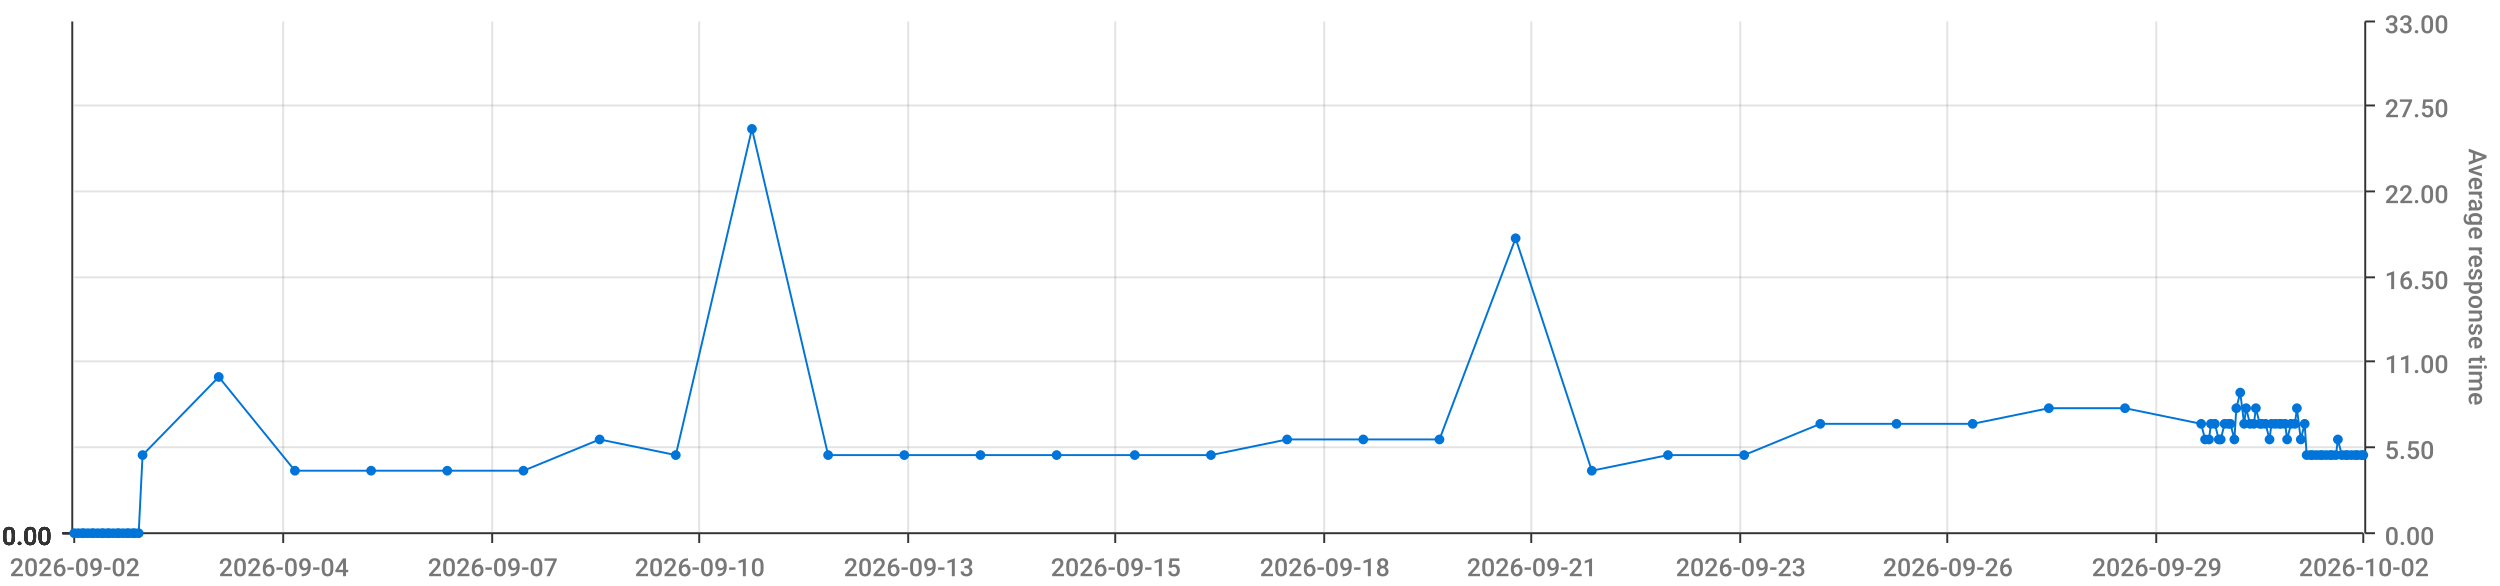
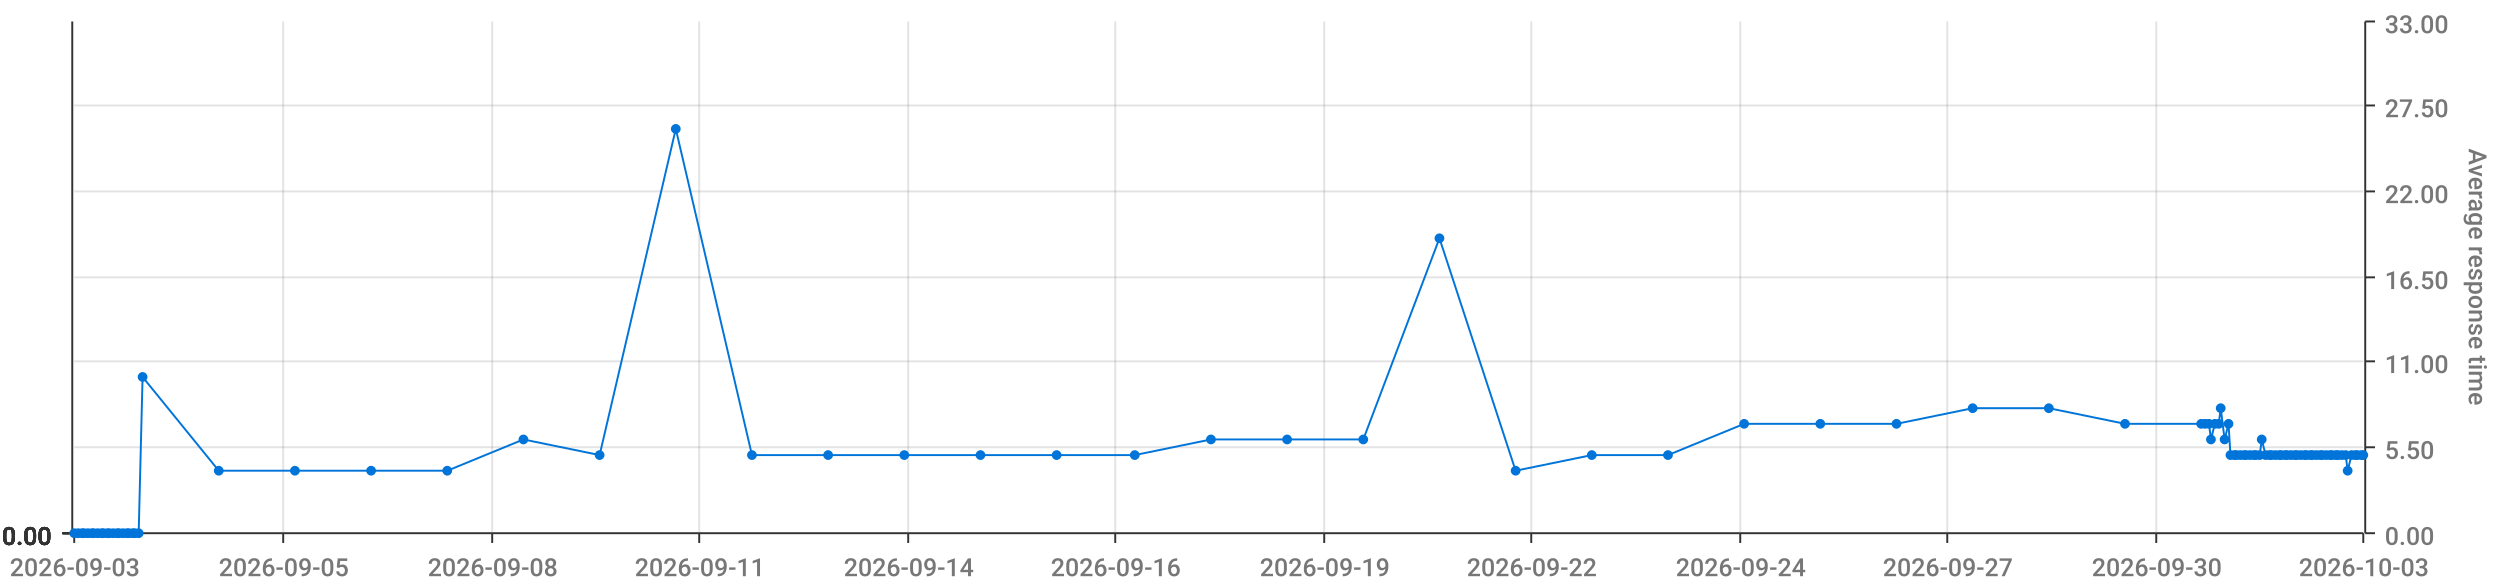
<svg xmlns="http://www.w3.org/2000/svg" viewBox="0 0 1280 300">
  <path d="M 0 0 L 1280 0 L 1280 300 L 0 300 L 0 0" style="stroke-width:0;stroke:rgba(255,255,255,1.0);fill:rgba(255,255,255,0.0)" />
  <path d="M 38 11 L 1210 11 L 1210 273 L 38 273 L 38 11" style="stroke-width:0;stroke:rgba(255,255,255,1.0);fill:rgba(255,255,255,0.0)" />
  <path d="M 38 273 L 1210 273" style="stroke-width:1;stroke:rgba(51,51,51,1.0);fill:rgba(255,255,255,0.0)" />
  <path d="M 38 273 L 38 278" style="stroke-width:1;stroke:rgba(51,51,51,1.0);fill:rgba(255,255,255,0.0)" />
-   <text x="5" y="295" style="stroke-width:0;stroke:none;fill:rgba(119,119,119,1.0);font-size:12.8px;font-family:'Roboto Medium',sans-serif">2026-09-02</text>
+   <text x="5" y="295" style="stroke-width:0;stroke:none;fill:rgba(119,119,119,1.0);font-size:12.8px;font-family:'Roboto Medium',sans-serif">2026-09-03</text>
  <path d="M 145 273 L 145 278" style="stroke-width:1;stroke:rgba(51,51,51,1.0);fill:rgba(255,255,255,0.0)" />
-   <text x="112" y="295" style="stroke-width:0;stroke:none;fill:rgba(119,119,119,1.0);font-size:12.8px;font-family:'Roboto Medium',sans-serif">2026-09-04</text>
+   <text x="112" y="295" style="stroke-width:0;stroke:none;fill:rgba(119,119,119,1.0);font-size:12.8px;font-family:'Roboto Medium',sans-serif">2026-09-05</text>
  <path d="M 252 273 L 252 278" style="stroke-width:1;stroke:rgba(51,51,51,1.0);fill:rgba(255,255,255,0.0)" />
-   <text x="219" y="295" style="stroke-width:0;stroke:none;fill:rgba(119,119,119,1.0);font-size:12.8px;font-family:'Roboto Medium',sans-serif">2026-09-07</text>
+   <text x="219" y="295" style="stroke-width:0;stroke:none;fill:rgba(119,119,119,1.0);font-size:12.8px;font-family:'Roboto Medium',sans-serif">2026-09-08</text>
  <path d="M 358 273 L 358 278" style="stroke-width:1;stroke:rgba(51,51,51,1.0);fill:rgba(255,255,255,0.0)" />
-   <text x="325" y="295" style="stroke-width:0;stroke:none;fill:rgba(119,119,119,1.0);font-size:12.8px;font-family:'Roboto Medium',sans-serif">2026-09-10</text>
+   <text x="325" y="295" style="stroke-width:0;stroke:none;fill:rgba(119,119,119,1.0);font-size:12.8px;font-family:'Roboto Medium',sans-serif">2026-09-11</text>
  <path d="M 465 273 L 465 278" style="stroke-width:1;stroke:rgba(51,51,51,1.0);fill:rgba(255,255,255,0.0)" />
-   <text x="432" y="295" style="stroke-width:0;stroke:none;fill:rgba(119,119,119,1.0);font-size:12.8px;font-family:'Roboto Medium',sans-serif">2026-09-13</text>
+   <text x="432" y="295" style="stroke-width:0;stroke:none;fill:rgba(119,119,119,1.0);font-size:12.8px;font-family:'Roboto Medium',sans-serif">2026-09-14</text>
  <path d="M 571 273 L 571 278" style="stroke-width:1;stroke:rgba(51,51,51,1.0);fill:rgba(255,255,255,0.0)" />
-   <text x="538" y="295" style="stroke-width:0;stroke:none;fill:rgba(119,119,119,1.0);font-size:12.8px;font-family:'Roboto Medium',sans-serif">2026-09-15</text>
+   <text x="538" y="295" style="stroke-width:0;stroke:none;fill:rgba(119,119,119,1.0);font-size:12.8px;font-family:'Roboto Medium',sans-serif">2026-09-16</text>
  <path d="M 678 273 L 678 278" style="stroke-width:1;stroke:rgba(51,51,51,1.0);fill:rgba(255,255,255,0.0)" />
-   <text x="645" y="295" style="stroke-width:0;stroke:none;fill:rgba(119,119,119,1.0);font-size:12.8px;font-family:'Roboto Medium',sans-serif">2026-09-18</text>
+   <text x="645" y="295" style="stroke-width:0;stroke:none;fill:rgba(119,119,119,1.0);font-size:12.8px;font-family:'Roboto Medium',sans-serif">2026-09-19</text>
  <path d="M 784 273 L 784 278" style="stroke-width:1;stroke:rgba(51,51,51,1.0);fill:rgba(255,255,255,0.0)" />
-   <text x="751" y="295" style="stroke-width:0;stroke:none;fill:rgba(119,119,119,1.0);font-size:12.8px;font-family:'Roboto Medium',sans-serif">2026-09-21</text>
+   <text x="751" y="295" style="stroke-width:0;stroke:none;fill:rgba(119,119,119,1.0);font-size:12.8px;font-family:'Roboto Medium',sans-serif">2026-09-22</text>
  <path d="M 891 273 L 891 278" style="stroke-width:1;stroke:rgba(51,51,51,1.0);fill:rgba(255,255,255,0.0)" />
-   <text x="858" y="295" style="stroke-width:0;stroke:none;fill:rgba(119,119,119,1.0);font-size:12.8px;font-family:'Roboto Medium',sans-serif">2026-09-23</text>
+   <text x="858" y="295" style="stroke-width:0;stroke:none;fill:rgba(119,119,119,1.0);font-size:12.8px;font-family:'Roboto Medium',sans-serif">2026-09-24</text>
  <path d="M 997 273 L 997 278" style="stroke-width:1;stroke:rgba(51,51,51,1.0);fill:rgba(255,255,255,0.0)" />
-   <text x="964" y="295" style="stroke-width:0;stroke:none;fill:rgba(119,119,119,1.0);font-size:12.8px;font-family:'Roboto Medium',sans-serif">2026-09-26</text>
+   <text x="964" y="295" style="stroke-width:0;stroke:none;fill:rgba(119,119,119,1.0);font-size:12.8px;font-family:'Roboto Medium',sans-serif">2026-09-27</text>
  <path d="M 1104 273 L 1104 278" style="stroke-width:1;stroke:rgba(51,51,51,1.0);fill:rgba(255,255,255,0.0)" />
-   <text x="1071" y="295" style="stroke-width:0;stroke:none;fill:rgba(119,119,119,1.0);font-size:12.8px;font-family:'Roboto Medium',sans-serif">2026-09-29</text>
+   <text x="1071" y="295" style="stroke-width:0;stroke:none;fill:rgba(119,119,119,1.0);font-size:12.8px;font-family:'Roboto Medium',sans-serif">2026-09-30</text>
  <path d="M 1210 273 L 1210 278" style="stroke-width:1;stroke:rgba(51,51,51,1.0);fill:rgba(255,255,255,0.0)" />
-   <text x="1177" y="295" style="stroke-width:0;stroke:none;fill:rgba(119,119,119,1.0);font-size:12.8px;font-family:'Roboto Medium',sans-serif">2026-10-02</text>
+   <text x="1177" y="295" style="stroke-width:0;stroke:none;fill:rgba(119,119,119,1.0);font-size:12.8px;font-family:'Roboto Medium',sans-serif">2026-10-03</text>
  <path d="M 145 273 L 145 11" style="stroke-width:1;stroke:rgba(119,119,119,0.2);fill:none" />
  <path d="M 252 273 L 252 11" style="stroke-width:1;stroke:rgba(119,119,119,0.2);fill:none" />
  <path d="M 358 273 L 358 11" style="stroke-width:1;stroke:rgba(119,119,119,0.2);fill:none" />
  <path d="M 465 273 L 465 11" style="stroke-width:1;stroke:rgba(119,119,119,0.2);fill:none" />
  <path d="M 571 273 L 571 11" style="stroke-width:1;stroke:rgba(119,119,119,0.2);fill:none" />
  <path d="M 678 273 L 678 11" style="stroke-width:1;stroke:rgba(119,119,119,0.2);fill:none" />
  <path d="M 784 273 L 784 11" style="stroke-width:1;stroke:rgba(119,119,119,0.2);fill:none" />
  <path d="M 891 273 L 891 11" style="stroke-width:1;stroke:rgba(119,119,119,0.2);fill:none" />
  <path d="M 997 273 L 997 11" style="stroke-width:1;stroke:rgba(119,119,119,0.2);fill:none" />
  <path d="M 1104 273 L 1104 11" style="stroke-width:1;stroke:rgba(119,119,119,0.2);fill:none" />
  <path d="M 1211 273 L 1211 11" style="stroke-width:1;stroke:rgba(51,51,51,1.0);fill:rgba(255,255,255,0.0)" />
  <path d="M 1211 273 L 1216 273" style="stroke-width:1;stroke:rgba(51,51,51,1.0);fill:rgba(255,255,255,0.0)" />
  <text x="1221" y="279" style="stroke-width:0;stroke:none;fill:rgba(119,119,119,1.0);font-size:12.8px;font-family:'Roboto Medium',sans-serif">0.00</text>
  <path d="M 1211 229 L 1216 229" style="stroke-width:1;stroke:rgba(51,51,51,1.0);fill:rgba(255,255,255,0.0)" />
  <text x="1221" y="235" style="stroke-width:0;stroke:none;fill:rgba(119,119,119,1.0);font-size:12.8px;font-family:'Roboto Medium',sans-serif">5.50</text>
  <path d="M 1211 185 L 1216 185" style="stroke-width:1;stroke:rgba(51,51,51,1.0);fill:rgba(255,255,255,0.0)" />
  <text x="1221" y="191" style="stroke-width:0;stroke:none;fill:rgba(119,119,119,1.0);font-size:12.8px;font-family:'Roboto Medium',sans-serif">11.00</text>
  <path d="M 1211 142 L 1216 142" style="stroke-width:1;stroke:rgba(51,51,51,1.0);fill:rgba(255,255,255,0.0)" />
  <text x="1221" y="148" style="stroke-width:0;stroke:none;fill:rgba(119,119,119,1.0);font-size:12.8px;font-family:'Roboto Medium',sans-serif">16.50</text>
  <path d="M 1211 98 L 1216 98" style="stroke-width:1;stroke:rgba(51,51,51,1.0);fill:rgba(255,255,255,0.0)" />
  <text x="1221" y="104" style="stroke-width:0;stroke:none;fill:rgba(119,119,119,1.0);font-size:12.8px;font-family:'Roboto Medium',sans-serif">22.00</text>
  <path d="M 1211 54 L 1216 54" style="stroke-width:1;stroke:rgba(51,51,51,1.0);fill:rgba(255,255,255,0.0)" />
  <text x="1221" y="60" style="stroke-width:0;stroke:none;fill:rgba(119,119,119,1.0);font-size:12.8px;font-family:'Roboto Medium',sans-serif">27.50</text>
  <path d="M 1211 11 L 1216 11" style="stroke-width:1;stroke:rgba(51,51,51,1.0);fill:rgba(255,255,255,0.0)" />
  <text x="1221" y="17" style="stroke-width:0;stroke:none;fill:rgba(119,119,119,1.0);font-size:12.8px;font-family:'Roboto Medium',sans-serif">33.00</text>
  <text x="1264" y="76" style="stroke-width:0;stroke:none;fill:rgba(119,119,119,1.0);font-size:12.8px;font-family:'Roboto Medium',sans-serif" transform="rotate(90.00,1264,76)">Average response time</text>
  <path d="M 38 273 L 1210 273" style="stroke-width:0;stroke:rgba(255,255,255,0.0);fill:none" />
  <path d="M 38 229 L 1210 229" style="stroke-width:1;stroke:rgba(119,119,119,0.2);fill:none" />
  <path d="M 38 185 L 1210 185" style="stroke-width:1;stroke:rgba(119,119,119,0.2);fill:none" />
  <path d="M 38 142 L 1210 142" style="stroke-width:1;stroke:rgba(119,119,119,0.2);fill:none" />
  <path d="M 38 98 L 1210 98" style="stroke-width:1;stroke:rgba(119,119,119,0.2);fill:none" />
  <path d="M 38 54 L 1210 54" style="stroke-width:1;stroke:rgba(119,119,119,0.2);fill:none" />
  <path d="M 37 273 L 37 11" style="stroke-width:1;stroke:rgba(51,51,51,1.0);fill:rgba(255,255,255,0.0)" />
  <path d="M 37 273 L 32 273" style="stroke-width:1;stroke:rgba(51,51,51,1.0);fill:rgba(255,255,255,0.0)" />
  <text x="1" y="279" style="stroke-width:0;stroke:none;fill:rgba(51,51,51,1.0);font-size:12.8px;font-family:'Roboto Medium',sans-serif">0.00</text>
  <path d="M 37 273 L 32 273" style="stroke-width:1;stroke:rgba(51,51,51,1.0);fill:rgba(255,255,255,0.0)" />
  <text x="1" y="279" style="stroke-width:0;stroke:none;fill:rgba(51,51,51,1.0);font-size:12.8px;font-family:'Roboto Medium',sans-serif">0.00</text>
  <path d="M 37 273 L 32 273" style="stroke-width:1;stroke:rgba(51,51,51,1.0);fill:rgba(255,255,255,0.0)" />
  <text x="1" y="279" style="stroke-width:0;stroke:none;fill:rgba(51,51,51,1.0);font-size:12.8px;font-family:'Roboto Medium',sans-serif">0.00</text>
  <path d="M 37 273 L 32 273" style="stroke-width:1;stroke:rgba(51,51,51,1.0);fill:rgba(255,255,255,0.0)" />
  <text x="1" y="279" style="stroke-width:0;stroke:none;fill:rgba(51,51,51,1.0);font-size:12.8px;font-family:'Roboto Medium',sans-serif">0.00</text>
  <path d="M 37 273 L 32 273" style="stroke-width:1;stroke:rgba(51,51,51,1.0);fill:rgba(255,255,255,0.0)" />
  <text x="1" y="279" style="stroke-width:0;stroke:none;fill:rgba(51,51,51,1.0);font-size:12.8px;font-family:'Roboto Medium',sans-serif">0.00</text>
  <path d="M 37 273 L 32 273" style="stroke-width:1;stroke:rgba(51,51,51,1.0);fill:rgba(255,255,255,0.0)" />
  <text x="1" y="279" style="stroke-width:0;stroke:none;fill:rgba(51,51,51,1.0);font-size:12.8px;font-family:'Roboto Medium',sans-serif">0.00</text>
  <path d="M 37 273 L 32 273" style="stroke-width:1;stroke:rgba(51,51,51,1.0);fill:rgba(255,255,255,0.0)" />
  <text x="1" y="279" style="stroke-width:0;stroke:none;fill:rgba(51,51,51,1.0);font-size:12.8px;font-family:'Roboto Medium',sans-serif">0.00</text>
  <path d="M 38 273 L 1210 273" style="stroke-width:0;stroke:rgba(255,255,255,0.0);fill:none" />
  <path d="M 38 273 L 1210 273" style="stroke-width:0;stroke:rgba(255,255,255,0.0);fill:none" />
  <path d="M 38 273 L 1210 273" style="stroke-width:0;stroke:rgba(255,255,255,0.0);fill:none" />
  <path d="M 38 273 L 1210 273" style="stroke-width:0;stroke:rgba(255,255,255,0.0);fill:none" />
  <path d="M 38 273 L 1210 273" style="stroke-width:0;stroke:rgba(255,255,255,0.0);fill:none" />
  <path d="M 38 273 L 1210 273" style="stroke-width:0;stroke:rgba(255,255,255,0.0);fill:none" />
-   <path d="M 38 273 L 40 273 L 42 273 L 43 273 L 45 273 L 47 273 L 48 273 L 50 273 L 52 273 L 53 273 L 55 273 L 56 273 L 58 273 L 60 273 L 61 273 L 63 273 L 65 273 L 66 273 L 68 273 L 69 273 L 71 273 L 73 233 L 112 193 L 151 241 L 190 241 L 229 241 L 268 241 L 307 225 L 346 233 L 385 66 L 424 233 L 463 233 L 502 233 L 541 233 L 581 233 L 620 233 L 659 225 L 698 225 L 737 225 L 776 122 L 815 241 L 854 233 L 893 233 L 932 217 L 971 217 L 1010 217 L 1049 209 L 1088 209 L 1127 217 L 1129 225 L 1131 225 L 1132 217 L 1134 217 L 1136 225 L 1137 225 L 1139 217 L 1141 217 L 1142 217 L 1144 225 L 1145 209 L 1147 201 L 1149 217 L 1150 209 L 1152 217 L 1154 217 L 1155 209 L 1157 217 L 1158 217 L 1160 217 L 1162 225 L 1163 217 L 1165 217 L 1167 217 L 1168 217 L 1170 217 L 1171 225 L 1173 217 L 1175 217 L 1176 209 L 1178 225 L 1180 217 L 1181 233 L 1183 233 L 1184 233 L 1186 233 L 1188 233 L 1189 233 L 1191 233 L 1193 233 L 1194 233 L 1196 233 L 1197 225 L 1199 233 L 1201 233 L 1202 233 L 1204 233 L 1206 233 L 1207 233 L 1209 233 L 1210 233" style="stroke-width:1;stroke:rgba(0,116,217,1.0);fill:rgba(255,255,255,0.0)" />
+   <path d="M 38 273 L 40 273 L 42 273 L 43 273 L 45 273 L 47 273 L 48 273 L 50 273 L 52 273 L 53 273 L 55 273 L 56 273 L 58 273 L 60 273 L 61 273 L 63 273 L 65 273 L 66 273 L 68 273 L 69 273 L 71 273 L 73 193 L 112 241 L 151 241 L 190 241 L 229 241 L 268 225 L 307 233 L 346 66 L 385 233 L 424 233 L 463 233 L 502 233 L 541 233 L 581 233 L 620 225 L 659 225 L 698 225 L 737 122 L 776 241 L 815 233 L 854 233 L 893 217 L 932 217 L 971 217 L 1010 209 L 1049 209 L 1088 217 L 1127 217 L 1129 217 L 1131 217 L 1132 225 L 1134 217 L 1136 217 L 1137 209 L 1139 225 L 1141 217 L 1142 233 L 1144 233 L 1145 233 L 1147 233 L 1149 233 L 1150 233 L 1152 233 L 1154 233 L 1155 233 L 1157 233 L 1158 225 L 1160 233 L 1162 233 L 1163 233 L 1165 233 L 1167 233 L 1168 233 L 1170 233 L 1171 233 L 1173 233 L 1175 233 L 1176 233 L 1178 233 L 1180 233 L 1181 233 L 1183 233 L 1184 233 L 1186 233 L 1188 233 L 1189 233 L 1191 233 L 1193 233 L 1194 233 L 1196 233 L 1197 233 L 1199 233 L 1201 233 L 1202 241 L 1204 233 L 1206 233 L 1207 233 L 1209 233 L 1210 233" style="stroke-width:1;stroke:rgba(0,116,217,1.0);fill:rgba(255,255,255,0.0)" />
  <circle cx="38" cy="273" r="2" style="stroke-width:1;stroke:rgba(0,116,217,1.0);fill:rgba(0,116,217,1.0)" />
  <path d="" style="stroke-width:1;stroke:rgba(0,116,217,1.0);fill:rgba(0,116,217,1.0)" />
  <circle cx="40" cy="273" r="2" style="stroke-width:1;stroke:rgba(0,116,217,1.0);fill:rgba(0,116,217,1.0)" />
  <path d="" style="stroke-width:1;stroke:rgba(0,116,217,1.0);fill:rgba(0,116,217,1.0)" />
  <circle cx="42" cy="273" r="2" style="stroke-width:1;stroke:rgba(0,116,217,1.0);fill:rgba(0,116,217,1.0)" />
  <path d="" style="stroke-width:1;stroke:rgba(0,116,217,1.0);fill:rgba(0,116,217,1.0)" />
  <circle cx="43" cy="273" r="2" style="stroke-width:1;stroke:rgba(0,116,217,1.0);fill:rgba(0,116,217,1.0)" />
  <path d="" style="stroke-width:1;stroke:rgba(0,116,217,1.0);fill:rgba(0,116,217,1.0)" />
  <circle cx="45" cy="273" r="2" style="stroke-width:1;stroke:rgba(0,116,217,1.0);fill:rgba(0,116,217,1.0)" />
  <path d="" style="stroke-width:1;stroke:rgba(0,116,217,1.0);fill:rgba(0,116,217,1.0)" />
  <circle cx="47" cy="273" r="2" style="stroke-width:1;stroke:rgba(0,116,217,1.0);fill:rgba(0,116,217,1.0)" />
  <path d="" style="stroke-width:1;stroke:rgba(0,116,217,1.0);fill:rgba(0,116,217,1.0)" />
  <circle cx="48" cy="273" r="2" style="stroke-width:1;stroke:rgba(0,116,217,1.0);fill:rgba(0,116,217,1.0)" />
  <path d="" style="stroke-width:1;stroke:rgba(0,116,217,1.0);fill:rgba(0,116,217,1.0)" />
  <circle cx="50" cy="273" r="2" style="stroke-width:1;stroke:rgba(0,116,217,1.0);fill:rgba(0,116,217,1.0)" />
  <path d="" style="stroke-width:1;stroke:rgba(0,116,217,1.0);fill:rgba(0,116,217,1.0)" />
  <circle cx="52" cy="273" r="2" style="stroke-width:1;stroke:rgba(0,116,217,1.0);fill:rgba(0,116,217,1.0)" />
  <path d="" style="stroke-width:1;stroke:rgba(0,116,217,1.0);fill:rgba(0,116,217,1.0)" />
  <circle cx="53" cy="273" r="2" style="stroke-width:1;stroke:rgba(0,116,217,1.0);fill:rgba(0,116,217,1.0)" />
  <path d="" style="stroke-width:1;stroke:rgba(0,116,217,1.0);fill:rgba(0,116,217,1.0)" />
  <circle cx="55" cy="273" r="2" style="stroke-width:1;stroke:rgba(0,116,217,1.0);fill:rgba(0,116,217,1.0)" />
  <path d="" style="stroke-width:1;stroke:rgba(0,116,217,1.0);fill:rgba(0,116,217,1.0)" />
  <circle cx="56" cy="273" r="2" style="stroke-width:1;stroke:rgba(0,116,217,1.0);fill:rgba(0,116,217,1.0)" />
  <path d="" style="stroke-width:1;stroke:rgba(0,116,217,1.0);fill:rgba(0,116,217,1.0)" />
  <circle cx="58" cy="273" r="2" style="stroke-width:1;stroke:rgba(0,116,217,1.0);fill:rgba(0,116,217,1.0)" />
  <path d="" style="stroke-width:1;stroke:rgba(0,116,217,1.0);fill:rgba(0,116,217,1.0)" />
  <circle cx="60" cy="273" r="2" style="stroke-width:1;stroke:rgba(0,116,217,1.0);fill:rgba(0,116,217,1.0)" />
  <path d="" style="stroke-width:1;stroke:rgba(0,116,217,1.0);fill:rgba(0,116,217,1.0)" />
  <circle cx="61" cy="273" r="2" style="stroke-width:1;stroke:rgba(0,116,217,1.0);fill:rgba(0,116,217,1.0)" />
  <path d="" style="stroke-width:1;stroke:rgba(0,116,217,1.0);fill:rgba(0,116,217,1.0)" />
  <circle cx="63" cy="273" r="2" style="stroke-width:1;stroke:rgba(0,116,217,1.0);fill:rgba(0,116,217,1.0)" />
  <path d="" style="stroke-width:1;stroke:rgba(0,116,217,1.0);fill:rgba(0,116,217,1.0)" />
  <circle cx="65" cy="273" r="2" style="stroke-width:1;stroke:rgba(0,116,217,1.0);fill:rgba(0,116,217,1.0)" />
  <path d="" style="stroke-width:1;stroke:rgba(0,116,217,1.0);fill:rgba(0,116,217,1.0)" />
  <circle cx="66" cy="273" r="2" style="stroke-width:1;stroke:rgba(0,116,217,1.0);fill:rgba(0,116,217,1.0)" />
  <path d="" style="stroke-width:1;stroke:rgba(0,116,217,1.0);fill:rgba(0,116,217,1.0)" />
  <circle cx="68" cy="273" r="2" style="stroke-width:1;stroke:rgba(0,116,217,1.0);fill:rgba(0,116,217,1.0)" />
  <path d="" style="stroke-width:1;stroke:rgba(0,116,217,1.0);fill:rgba(0,116,217,1.0)" />
  <circle cx="69" cy="273" r="2" style="stroke-width:1;stroke:rgba(0,116,217,1.0);fill:rgba(0,116,217,1.0)" />
  <path d="" style="stroke-width:1;stroke:rgba(0,116,217,1.0);fill:rgba(0,116,217,1.0)" />
  <circle cx="71" cy="273" r="2" style="stroke-width:1;stroke:rgba(0,116,217,1.0);fill:rgba(0,116,217,1.0)" />
  <path d="" style="stroke-width:1;stroke:rgba(0,116,217,1.0);fill:rgba(0,116,217,1.0)" />
-   <circle cx="73" cy="233" r="2" style="stroke-width:1;stroke:rgba(0,116,217,1.0);fill:rgba(0,116,217,1.0)" />
-   <path d="" style="stroke-width:1;stroke:rgba(0,116,217,1.0);fill:rgba(0,116,217,1.0)" />
-   <circle cx="112" cy="193" r="2" style="stroke-width:1;stroke:rgba(0,116,217,1.0);fill:rgba(0,116,217,1.0)" />
+   <circle cx="73" cy="193" r="2" style="stroke-width:1;stroke:rgba(0,116,217,1.0);fill:rgba(0,116,217,1.0)" />
+   <path d="" style="stroke-width:1;stroke:rgba(0,116,217,1.0);fill:rgba(0,116,217,1.0)" />
+   <circle cx="112" cy="241" r="2" style="stroke-width:1;stroke:rgba(0,116,217,1.0);fill:rgba(0,116,217,1.0)" />
  <path d="" style="stroke-width:1;stroke:rgba(0,116,217,1.0);fill:rgba(0,116,217,1.0)" />
  <circle cx="151" cy="241" r="2" style="stroke-width:1;stroke:rgba(0,116,217,1.0);fill:rgba(0,116,217,1.0)" />
  <path d="" style="stroke-width:1;stroke:rgba(0,116,217,1.0);fill:rgba(0,116,217,1.0)" />
  <circle cx="190" cy="241" r="2" style="stroke-width:1;stroke:rgba(0,116,217,1.0);fill:rgba(0,116,217,1.0)" />
  <path d="" style="stroke-width:1;stroke:rgba(0,116,217,1.0);fill:rgba(0,116,217,1.0)" />
  <circle cx="229" cy="241" r="2" style="stroke-width:1;stroke:rgba(0,116,217,1.0);fill:rgba(0,116,217,1.0)" />
  <path d="" style="stroke-width:1;stroke:rgba(0,116,217,1.0);fill:rgba(0,116,217,1.0)" />
-   <circle cx="268" cy="241" r="2" style="stroke-width:1;stroke:rgba(0,116,217,1.0);fill:rgba(0,116,217,1.0)" />
-   <path d="" style="stroke-width:1;stroke:rgba(0,116,217,1.0);fill:rgba(0,116,217,1.0)" />
-   <circle cx="307" cy="225" r="2" style="stroke-width:1;stroke:rgba(0,116,217,1.0);fill:rgba(0,116,217,1.0)" />
-   <path d="" style="stroke-width:1;stroke:rgba(0,116,217,1.0);fill:rgba(0,116,217,1.0)" />
-   <circle cx="346" cy="233" r="2" style="stroke-width:1;stroke:rgba(0,116,217,1.0);fill:rgba(0,116,217,1.0)" />
-   <path d="" style="stroke-width:1;stroke:rgba(0,116,217,1.0);fill:rgba(0,116,217,1.0)" />
-   <circle cx="385" cy="66" r="2" style="stroke-width:1;stroke:rgba(0,116,217,1.0);fill:rgba(0,116,217,1.0)" />
+   <circle cx="268" cy="225" r="2" style="stroke-width:1;stroke:rgba(0,116,217,1.0);fill:rgba(0,116,217,1.0)" />
+   <path d="" style="stroke-width:1;stroke:rgba(0,116,217,1.0);fill:rgba(0,116,217,1.0)" />
+   <circle cx="307" cy="233" r="2" style="stroke-width:1;stroke:rgba(0,116,217,1.0);fill:rgba(0,116,217,1.0)" />
+   <path d="" style="stroke-width:1;stroke:rgba(0,116,217,1.0);fill:rgba(0,116,217,1.0)" />
+   <circle cx="346" cy="66" r="2" style="stroke-width:1;stroke:rgba(0,116,217,1.0);fill:rgba(0,116,217,1.0)" />
+   <path d="" style="stroke-width:1;stroke:rgba(0,116,217,1.0);fill:rgba(0,116,217,1.0)" />
+   <circle cx="385" cy="233" r="2" style="stroke-width:1;stroke:rgba(0,116,217,1.0);fill:rgba(0,116,217,1.0)" />
  <path d="" style="stroke-width:1;stroke:rgba(0,116,217,1.0);fill:rgba(0,116,217,1.0)" />
  <circle cx="424" cy="233" r="2" style="stroke-width:1;stroke:rgba(0,116,217,1.0);fill:rgba(0,116,217,1.0)" />
  <path d="" style="stroke-width:1;stroke:rgba(0,116,217,1.0);fill:rgba(0,116,217,1.0)" />
  <circle cx="463" cy="233" r="2" style="stroke-width:1;stroke:rgba(0,116,217,1.0);fill:rgba(0,116,217,1.0)" />
  <path d="" style="stroke-width:1;stroke:rgba(0,116,217,1.0);fill:rgba(0,116,217,1.0)" />
  <circle cx="502" cy="233" r="2" style="stroke-width:1;stroke:rgba(0,116,217,1.0);fill:rgba(0,116,217,1.0)" />
  <path d="" style="stroke-width:1;stroke:rgba(0,116,217,1.0);fill:rgba(0,116,217,1.0)" />
  <circle cx="541" cy="233" r="2" style="stroke-width:1;stroke:rgba(0,116,217,1.0);fill:rgba(0,116,217,1.0)" />
  <path d="" style="stroke-width:1;stroke:rgba(0,116,217,1.0);fill:rgba(0,116,217,1.0)" />
  <circle cx="581" cy="233" r="2" style="stroke-width:1;stroke:rgba(0,116,217,1.0);fill:rgba(0,116,217,1.0)" />
  <path d="" style="stroke-width:1;stroke:rgba(0,116,217,1.0);fill:rgba(0,116,217,1.0)" />
-   <circle cx="620" cy="233" r="2" style="stroke-width:1;stroke:rgba(0,116,217,1.0);fill:rgba(0,116,217,1.0)" />
+   <circle cx="620" cy="225" r="2" style="stroke-width:1;stroke:rgba(0,116,217,1.0);fill:rgba(0,116,217,1.0)" />
  <path d="" style="stroke-width:1;stroke:rgba(0,116,217,1.0);fill:rgba(0,116,217,1.0)" />
  <circle cx="659" cy="225" r="2" style="stroke-width:1;stroke:rgba(0,116,217,1.0);fill:rgba(0,116,217,1.0)" />
  <path d="" style="stroke-width:1;stroke:rgba(0,116,217,1.0);fill:rgba(0,116,217,1.0)" />
  <circle cx="698" cy="225" r="2" style="stroke-width:1;stroke:rgba(0,116,217,1.0);fill:rgba(0,116,217,1.0)" />
  <path d="" style="stroke-width:1;stroke:rgba(0,116,217,1.0);fill:rgba(0,116,217,1.0)" />
-   <circle cx="737" cy="225" r="2" style="stroke-width:1;stroke:rgba(0,116,217,1.0);fill:rgba(0,116,217,1.0)" />
-   <path d="" style="stroke-width:1;stroke:rgba(0,116,217,1.0);fill:rgba(0,116,217,1.0)" />
-   <circle cx="776" cy="122" r="2" style="stroke-width:1;stroke:rgba(0,116,217,1.0);fill:rgba(0,116,217,1.0)" />
-   <path d="" style="stroke-width:1;stroke:rgba(0,116,217,1.0);fill:rgba(0,116,217,1.0)" />
-   <circle cx="815" cy="241" r="2" style="stroke-width:1;stroke:rgba(0,116,217,1.0);fill:rgba(0,116,217,1.0)" />
+   <circle cx="737" cy="122" r="2" style="stroke-width:1;stroke:rgba(0,116,217,1.0);fill:rgba(0,116,217,1.0)" />
+   <path d="" style="stroke-width:1;stroke:rgba(0,116,217,1.0);fill:rgba(0,116,217,1.0)" />
+   <circle cx="776" cy="241" r="2" style="stroke-width:1;stroke:rgba(0,116,217,1.0);fill:rgba(0,116,217,1.0)" />
+   <path d="" style="stroke-width:1;stroke:rgba(0,116,217,1.0);fill:rgba(0,116,217,1.0)" />
+   <circle cx="815" cy="233" r="2" style="stroke-width:1;stroke:rgba(0,116,217,1.0);fill:rgba(0,116,217,1.0)" />
  <path d="" style="stroke-width:1;stroke:rgba(0,116,217,1.0);fill:rgba(0,116,217,1.0)" />
  <circle cx="854" cy="233" r="2" style="stroke-width:1;stroke:rgba(0,116,217,1.0);fill:rgba(0,116,217,1.0)" />
  <path d="" style="stroke-width:1;stroke:rgba(0,116,217,1.0);fill:rgba(0,116,217,1.0)" />
-   <circle cx="893" cy="233" r="2" style="stroke-width:1;stroke:rgba(0,116,217,1.0);fill:rgba(0,116,217,1.0)" />
+   <circle cx="893" cy="217" r="2" style="stroke-width:1;stroke:rgba(0,116,217,1.0);fill:rgba(0,116,217,1.0)" />
  <path d="" style="stroke-width:1;stroke:rgba(0,116,217,1.0);fill:rgba(0,116,217,1.0)" />
  <circle cx="932" cy="217" r="2" style="stroke-width:1;stroke:rgba(0,116,217,1.0);fill:rgba(0,116,217,1.0)" />
  <path d="" style="stroke-width:1;stroke:rgba(0,116,217,1.0);fill:rgba(0,116,217,1.0)" />
  <circle cx="971" cy="217" r="2" style="stroke-width:1;stroke:rgba(0,116,217,1.0);fill:rgba(0,116,217,1.0)" />
  <path d="" style="stroke-width:1;stroke:rgba(0,116,217,1.0);fill:rgba(0,116,217,1.0)" />
-   <circle cx="1010" cy="217" r="2" style="stroke-width:1;stroke:rgba(0,116,217,1.0);fill:rgba(0,116,217,1.0)" />
+   <circle cx="1010" cy="209" r="2" style="stroke-width:1;stroke:rgba(0,116,217,1.0);fill:rgba(0,116,217,1.0)" />
  <path d="" style="stroke-width:1;stroke:rgba(0,116,217,1.0);fill:rgba(0,116,217,1.0)" />
  <circle cx="1049" cy="209" r="2" style="stroke-width:1;stroke:rgba(0,116,217,1.0);fill:rgba(0,116,217,1.0)" />
  <path d="" style="stroke-width:1;stroke:rgba(0,116,217,1.0);fill:rgba(0,116,217,1.0)" />
-   <circle cx="1088" cy="209" r="2" style="stroke-width:1;stroke:rgba(0,116,217,1.0);fill:rgba(0,116,217,1.0)" />
+   <circle cx="1088" cy="217" r="2" style="stroke-width:1;stroke:rgba(0,116,217,1.0);fill:rgba(0,116,217,1.0)" />
  <path d="" style="stroke-width:1;stroke:rgba(0,116,217,1.0);fill:rgba(0,116,217,1.0)" />
  <circle cx="1127" cy="217" r="2" style="stroke-width:1;stroke:rgba(0,116,217,1.0);fill:rgba(0,116,217,1.0)" />
  <path d="" style="stroke-width:1;stroke:rgba(0,116,217,1.0);fill:rgba(0,116,217,1.0)" />
-   <circle cx="1129" cy="225" r="2" style="stroke-width:1;stroke:rgba(0,116,217,1.0);fill:rgba(0,116,217,1.0)" />
-   <path d="" style="stroke-width:1;stroke:rgba(0,116,217,1.0);fill:rgba(0,116,217,1.0)" />
-   <circle cx="1131" cy="225" r="2" style="stroke-width:1;stroke:rgba(0,116,217,1.0);fill:rgba(0,116,217,1.0)" />
-   <path d="" style="stroke-width:1;stroke:rgba(0,116,217,1.0);fill:rgba(0,116,217,1.0)" />
-   <circle cx="1132" cy="217" r="2" style="stroke-width:1;stroke:rgba(0,116,217,1.0);fill:rgba(0,116,217,1.0)" />
+   <circle cx="1129" cy="217" r="2" style="stroke-width:1;stroke:rgba(0,116,217,1.0);fill:rgba(0,116,217,1.0)" />
+   <path d="" style="stroke-width:1;stroke:rgba(0,116,217,1.0);fill:rgba(0,116,217,1.0)" />
+   <circle cx="1131" cy="217" r="2" style="stroke-width:1;stroke:rgba(0,116,217,1.0);fill:rgba(0,116,217,1.0)" />
+   <path d="" style="stroke-width:1;stroke:rgba(0,116,217,1.0);fill:rgba(0,116,217,1.0)" />
+   <circle cx="1132" cy="225" r="2" style="stroke-width:1;stroke:rgba(0,116,217,1.0);fill:rgba(0,116,217,1.0)" />
  <path d="" style="stroke-width:1;stroke:rgba(0,116,217,1.0);fill:rgba(0,116,217,1.0)" />
  <circle cx="1134" cy="217" r="2" style="stroke-width:1;stroke:rgba(0,116,217,1.0);fill:rgba(0,116,217,1.0)" />
  <path d="" style="stroke-width:1;stroke:rgba(0,116,217,1.0);fill:rgba(0,116,217,1.0)" />
-   <circle cx="1136" cy="225" r="2" style="stroke-width:1;stroke:rgba(0,116,217,1.0);fill:rgba(0,116,217,1.0)" />
-   <path d="" style="stroke-width:1;stroke:rgba(0,116,217,1.0);fill:rgba(0,116,217,1.0)" />
-   <circle cx="1137" cy="225" r="2" style="stroke-width:1;stroke:rgba(0,116,217,1.0);fill:rgba(0,116,217,1.0)" />
-   <path d="" style="stroke-width:1;stroke:rgba(0,116,217,1.0);fill:rgba(0,116,217,1.0)" />
-   <circle cx="1139" cy="217" r="2" style="stroke-width:1;stroke:rgba(0,116,217,1.0);fill:rgba(0,116,217,1.0)" />
+   <circle cx="1136" cy="217" r="2" style="stroke-width:1;stroke:rgba(0,116,217,1.0);fill:rgba(0,116,217,1.0)" />
+   <path d="" style="stroke-width:1;stroke:rgba(0,116,217,1.0);fill:rgba(0,116,217,1.0)" />
+   <circle cx="1137" cy="209" r="2" style="stroke-width:1;stroke:rgba(0,116,217,1.0);fill:rgba(0,116,217,1.0)" />
+   <path d="" style="stroke-width:1;stroke:rgba(0,116,217,1.0);fill:rgba(0,116,217,1.0)" />
+   <circle cx="1139" cy="225" r="2" style="stroke-width:1;stroke:rgba(0,116,217,1.0);fill:rgba(0,116,217,1.0)" />
  <path d="" style="stroke-width:1;stroke:rgba(0,116,217,1.0);fill:rgba(0,116,217,1.0)" />
  <circle cx="1141" cy="217" r="2" style="stroke-width:1;stroke:rgba(0,116,217,1.0);fill:rgba(0,116,217,1.0)" />
  <path d="" style="stroke-width:1;stroke:rgba(0,116,217,1.0);fill:rgba(0,116,217,1.0)" />
-   <circle cx="1142" cy="217" r="2" style="stroke-width:1;stroke:rgba(0,116,217,1.0);fill:rgba(0,116,217,1.0)" />
-   <path d="" style="stroke-width:1;stroke:rgba(0,116,217,1.0);fill:rgba(0,116,217,1.0)" />
-   <circle cx="1144" cy="225" r="2" style="stroke-width:1;stroke:rgba(0,116,217,1.0);fill:rgba(0,116,217,1.0)" />
-   <path d="" style="stroke-width:1;stroke:rgba(0,116,217,1.0);fill:rgba(0,116,217,1.0)" />
-   <circle cx="1145" cy="209" r="2" style="stroke-width:1;stroke:rgba(0,116,217,1.0);fill:rgba(0,116,217,1.0)" />
-   <path d="" style="stroke-width:1;stroke:rgba(0,116,217,1.0);fill:rgba(0,116,217,1.0)" />
-   <circle cx="1147" cy="201" r="2" style="stroke-width:1;stroke:rgba(0,116,217,1.0);fill:rgba(0,116,217,1.0)" />
-   <path d="" style="stroke-width:1;stroke:rgba(0,116,217,1.0);fill:rgba(0,116,217,1.0)" />
-   <circle cx="1149" cy="217" r="2" style="stroke-width:1;stroke:rgba(0,116,217,1.0);fill:rgba(0,116,217,1.0)" />
-   <path d="" style="stroke-width:1;stroke:rgba(0,116,217,1.0);fill:rgba(0,116,217,1.0)" />
-   <circle cx="1150" cy="209" r="2" style="stroke-width:1;stroke:rgba(0,116,217,1.0);fill:rgba(0,116,217,1.0)" />
-   <path d="" style="stroke-width:1;stroke:rgba(0,116,217,1.0);fill:rgba(0,116,217,1.0)" />
-   <circle cx="1152" cy="217" r="2" style="stroke-width:1;stroke:rgba(0,116,217,1.0);fill:rgba(0,116,217,1.0)" />
-   <path d="" style="stroke-width:1;stroke:rgba(0,116,217,1.0);fill:rgba(0,116,217,1.0)" />
-   <circle cx="1154" cy="217" r="2" style="stroke-width:1;stroke:rgba(0,116,217,1.0);fill:rgba(0,116,217,1.0)" />
-   <path d="" style="stroke-width:1;stroke:rgba(0,116,217,1.0);fill:rgba(0,116,217,1.0)" />
-   <circle cx="1155" cy="209" r="2" style="stroke-width:1;stroke:rgba(0,116,217,1.0);fill:rgba(0,116,217,1.0)" />
-   <path d="" style="stroke-width:1;stroke:rgba(0,116,217,1.0);fill:rgba(0,116,217,1.0)" />
-   <circle cx="1157" cy="217" r="2" style="stroke-width:1;stroke:rgba(0,116,217,1.0);fill:rgba(0,116,217,1.0)" />
-   <path d="" style="stroke-width:1;stroke:rgba(0,116,217,1.0);fill:rgba(0,116,217,1.0)" />
-   <circle cx="1158" cy="217" r="2" style="stroke-width:1;stroke:rgba(0,116,217,1.0);fill:rgba(0,116,217,1.0)" />
-   <path d="" style="stroke-width:1;stroke:rgba(0,116,217,1.0);fill:rgba(0,116,217,1.0)" />
-   <circle cx="1160" cy="217" r="2" style="stroke-width:1;stroke:rgba(0,116,217,1.0);fill:rgba(0,116,217,1.0)" />
-   <path d="" style="stroke-width:1;stroke:rgba(0,116,217,1.0);fill:rgba(0,116,217,1.0)" />
-   <circle cx="1162" cy="225" r="2" style="stroke-width:1;stroke:rgba(0,116,217,1.0);fill:rgba(0,116,217,1.0)" />
-   <path d="" style="stroke-width:1;stroke:rgba(0,116,217,1.0);fill:rgba(0,116,217,1.0)" />
-   <circle cx="1163" cy="217" r="2" style="stroke-width:1;stroke:rgba(0,116,217,1.0);fill:rgba(0,116,217,1.0)" />
-   <path d="" style="stroke-width:1;stroke:rgba(0,116,217,1.0);fill:rgba(0,116,217,1.0)" />
-   <circle cx="1165" cy="217" r="2" style="stroke-width:1;stroke:rgba(0,116,217,1.0);fill:rgba(0,116,217,1.0)" />
-   <path d="" style="stroke-width:1;stroke:rgba(0,116,217,1.0);fill:rgba(0,116,217,1.0)" />
-   <circle cx="1167" cy="217" r="2" style="stroke-width:1;stroke:rgba(0,116,217,1.0);fill:rgba(0,116,217,1.0)" />
-   <path d="" style="stroke-width:1;stroke:rgba(0,116,217,1.0);fill:rgba(0,116,217,1.0)" />
-   <circle cx="1168" cy="217" r="2" style="stroke-width:1;stroke:rgba(0,116,217,1.0);fill:rgba(0,116,217,1.0)" />
-   <path d="" style="stroke-width:1;stroke:rgba(0,116,217,1.0);fill:rgba(0,116,217,1.0)" />
-   <circle cx="1170" cy="217" r="2" style="stroke-width:1;stroke:rgba(0,116,217,1.0);fill:rgba(0,116,217,1.0)" />
-   <path d="" style="stroke-width:1;stroke:rgba(0,116,217,1.0);fill:rgba(0,116,217,1.0)" />
-   <circle cx="1171" cy="225" r="2" style="stroke-width:1;stroke:rgba(0,116,217,1.0);fill:rgba(0,116,217,1.0)" />
-   <path d="" style="stroke-width:1;stroke:rgba(0,116,217,1.0);fill:rgba(0,116,217,1.0)" />
-   <circle cx="1173" cy="217" r="2" style="stroke-width:1;stroke:rgba(0,116,217,1.0);fill:rgba(0,116,217,1.0)" />
-   <path d="" style="stroke-width:1;stroke:rgba(0,116,217,1.0);fill:rgba(0,116,217,1.0)" />
-   <circle cx="1175" cy="217" r="2" style="stroke-width:1;stroke:rgba(0,116,217,1.0);fill:rgba(0,116,217,1.0)" />
-   <path d="" style="stroke-width:1;stroke:rgba(0,116,217,1.0);fill:rgba(0,116,217,1.0)" />
-   <circle cx="1176" cy="209" r="2" style="stroke-width:1;stroke:rgba(0,116,217,1.0);fill:rgba(0,116,217,1.0)" />
-   <path d="" style="stroke-width:1;stroke:rgba(0,116,217,1.0);fill:rgba(0,116,217,1.0)" />
-   <circle cx="1178" cy="225" r="2" style="stroke-width:1;stroke:rgba(0,116,217,1.0);fill:rgba(0,116,217,1.0)" />
-   <path d="" style="stroke-width:1;stroke:rgba(0,116,217,1.0);fill:rgba(0,116,217,1.0)" />
-   <circle cx="1180" cy="217" r="2" style="stroke-width:1;stroke:rgba(0,116,217,1.0);fill:rgba(0,116,217,1.0)" />
+   <circle cx="1142" cy="233" r="2" style="stroke-width:1;stroke:rgba(0,116,217,1.0);fill:rgba(0,116,217,1.0)" />
+   <path d="" style="stroke-width:1;stroke:rgba(0,116,217,1.0);fill:rgba(0,116,217,1.0)" />
+   <circle cx="1144" cy="233" r="2" style="stroke-width:1;stroke:rgba(0,116,217,1.0);fill:rgba(0,116,217,1.0)" />
+   <path d="" style="stroke-width:1;stroke:rgba(0,116,217,1.0);fill:rgba(0,116,217,1.0)" />
+   <circle cx="1145" cy="233" r="2" style="stroke-width:1;stroke:rgba(0,116,217,1.0);fill:rgba(0,116,217,1.0)" />
+   <path d="" style="stroke-width:1;stroke:rgba(0,116,217,1.0);fill:rgba(0,116,217,1.0)" />
+   <circle cx="1147" cy="233" r="2" style="stroke-width:1;stroke:rgba(0,116,217,1.0);fill:rgba(0,116,217,1.0)" />
+   <path d="" style="stroke-width:1;stroke:rgba(0,116,217,1.0);fill:rgba(0,116,217,1.0)" />
+   <circle cx="1149" cy="233" r="2" style="stroke-width:1;stroke:rgba(0,116,217,1.0);fill:rgba(0,116,217,1.0)" />
+   <path d="" style="stroke-width:1;stroke:rgba(0,116,217,1.0);fill:rgba(0,116,217,1.0)" />
+   <circle cx="1150" cy="233" r="2" style="stroke-width:1;stroke:rgba(0,116,217,1.0);fill:rgba(0,116,217,1.0)" />
+   <path d="" style="stroke-width:1;stroke:rgba(0,116,217,1.0);fill:rgba(0,116,217,1.0)" />
+   <circle cx="1152" cy="233" r="2" style="stroke-width:1;stroke:rgba(0,116,217,1.0);fill:rgba(0,116,217,1.0)" />
+   <path d="" style="stroke-width:1;stroke:rgba(0,116,217,1.0);fill:rgba(0,116,217,1.0)" />
+   <circle cx="1154" cy="233" r="2" style="stroke-width:1;stroke:rgba(0,116,217,1.0);fill:rgba(0,116,217,1.0)" />
+   <path d="" style="stroke-width:1;stroke:rgba(0,116,217,1.0);fill:rgba(0,116,217,1.0)" />
+   <circle cx="1155" cy="233" r="2" style="stroke-width:1;stroke:rgba(0,116,217,1.0);fill:rgba(0,116,217,1.0)" />
+   <path d="" style="stroke-width:1;stroke:rgba(0,116,217,1.0);fill:rgba(0,116,217,1.0)" />
+   <circle cx="1157" cy="233" r="2" style="stroke-width:1;stroke:rgba(0,116,217,1.0);fill:rgba(0,116,217,1.0)" />
+   <path d="" style="stroke-width:1;stroke:rgba(0,116,217,1.0);fill:rgba(0,116,217,1.0)" />
+   <circle cx="1158" cy="225" r="2" style="stroke-width:1;stroke:rgba(0,116,217,1.0);fill:rgba(0,116,217,1.0)" />
+   <path d="" style="stroke-width:1;stroke:rgba(0,116,217,1.0);fill:rgba(0,116,217,1.0)" />
+   <circle cx="1160" cy="233" r="2" style="stroke-width:1;stroke:rgba(0,116,217,1.0);fill:rgba(0,116,217,1.0)" />
+   <path d="" style="stroke-width:1;stroke:rgba(0,116,217,1.0);fill:rgba(0,116,217,1.0)" />
+   <circle cx="1162" cy="233" r="2" style="stroke-width:1;stroke:rgba(0,116,217,1.0);fill:rgba(0,116,217,1.0)" />
+   <path d="" style="stroke-width:1;stroke:rgba(0,116,217,1.0);fill:rgba(0,116,217,1.0)" />
+   <circle cx="1163" cy="233" r="2" style="stroke-width:1;stroke:rgba(0,116,217,1.0);fill:rgba(0,116,217,1.0)" />
+   <path d="" style="stroke-width:1;stroke:rgba(0,116,217,1.0);fill:rgba(0,116,217,1.0)" />
+   <circle cx="1165" cy="233" r="2" style="stroke-width:1;stroke:rgba(0,116,217,1.0);fill:rgba(0,116,217,1.0)" />
+   <path d="" style="stroke-width:1;stroke:rgba(0,116,217,1.0);fill:rgba(0,116,217,1.0)" />
+   <circle cx="1167" cy="233" r="2" style="stroke-width:1;stroke:rgba(0,116,217,1.0);fill:rgba(0,116,217,1.0)" />
+   <path d="" style="stroke-width:1;stroke:rgba(0,116,217,1.0);fill:rgba(0,116,217,1.0)" />
+   <circle cx="1168" cy="233" r="2" style="stroke-width:1;stroke:rgba(0,116,217,1.0);fill:rgba(0,116,217,1.0)" />
+   <path d="" style="stroke-width:1;stroke:rgba(0,116,217,1.0);fill:rgba(0,116,217,1.0)" />
+   <circle cx="1170" cy="233" r="2" style="stroke-width:1;stroke:rgba(0,116,217,1.0);fill:rgba(0,116,217,1.0)" />
+   <path d="" style="stroke-width:1;stroke:rgba(0,116,217,1.0);fill:rgba(0,116,217,1.0)" />
+   <circle cx="1171" cy="233" r="2" style="stroke-width:1;stroke:rgba(0,116,217,1.0);fill:rgba(0,116,217,1.0)" />
+   <path d="" style="stroke-width:1;stroke:rgba(0,116,217,1.0);fill:rgba(0,116,217,1.0)" />
+   <circle cx="1173" cy="233" r="2" style="stroke-width:1;stroke:rgba(0,116,217,1.0);fill:rgba(0,116,217,1.0)" />
+   <path d="" style="stroke-width:1;stroke:rgba(0,116,217,1.0);fill:rgba(0,116,217,1.0)" />
+   <circle cx="1175" cy="233" r="2" style="stroke-width:1;stroke:rgba(0,116,217,1.0);fill:rgba(0,116,217,1.0)" />
+   <path d="" style="stroke-width:1;stroke:rgba(0,116,217,1.0);fill:rgba(0,116,217,1.0)" />
+   <circle cx="1176" cy="233" r="2" style="stroke-width:1;stroke:rgba(0,116,217,1.0);fill:rgba(0,116,217,1.0)" />
+   <path d="" style="stroke-width:1;stroke:rgba(0,116,217,1.0);fill:rgba(0,116,217,1.0)" />
+   <circle cx="1178" cy="233" r="2" style="stroke-width:1;stroke:rgba(0,116,217,1.0);fill:rgba(0,116,217,1.0)" />
+   <path d="" style="stroke-width:1;stroke:rgba(0,116,217,1.0);fill:rgba(0,116,217,1.0)" />
+   <circle cx="1180" cy="233" r="2" style="stroke-width:1;stroke:rgba(0,116,217,1.0);fill:rgba(0,116,217,1.0)" />
  <path d="" style="stroke-width:1;stroke:rgba(0,116,217,1.0);fill:rgba(0,116,217,1.0)" />
  <circle cx="1181" cy="233" r="2" style="stroke-width:1;stroke:rgba(0,116,217,1.0);fill:rgba(0,116,217,1.0)" />
  <path d="" style="stroke-width:1;stroke:rgba(0,116,217,1.0);fill:rgba(0,116,217,1.0)" />
  <circle cx="1183" cy="233" r="2" style="stroke-width:1;stroke:rgba(0,116,217,1.0);fill:rgba(0,116,217,1.0)" />
  <path d="" style="stroke-width:1;stroke:rgba(0,116,217,1.0);fill:rgba(0,116,217,1.0)" />
  <circle cx="1184" cy="233" r="2" style="stroke-width:1;stroke:rgba(0,116,217,1.0);fill:rgba(0,116,217,1.0)" />
  <path d="" style="stroke-width:1;stroke:rgba(0,116,217,1.0);fill:rgba(0,116,217,1.0)" />
  <circle cx="1186" cy="233" r="2" style="stroke-width:1;stroke:rgba(0,116,217,1.0);fill:rgba(0,116,217,1.0)" />
  <path d="" style="stroke-width:1;stroke:rgba(0,116,217,1.0);fill:rgba(0,116,217,1.0)" />
  <circle cx="1188" cy="233" r="2" style="stroke-width:1;stroke:rgba(0,116,217,1.0);fill:rgba(0,116,217,1.0)" />
  <path d="" style="stroke-width:1;stroke:rgba(0,116,217,1.0);fill:rgba(0,116,217,1.0)" />
  <circle cx="1189" cy="233" r="2" style="stroke-width:1;stroke:rgba(0,116,217,1.0);fill:rgba(0,116,217,1.0)" />
  <path d="" style="stroke-width:1;stroke:rgba(0,116,217,1.0);fill:rgba(0,116,217,1.0)" />
  <circle cx="1191" cy="233" r="2" style="stroke-width:1;stroke:rgba(0,116,217,1.0);fill:rgba(0,116,217,1.0)" />
  <path d="" style="stroke-width:1;stroke:rgba(0,116,217,1.0);fill:rgba(0,116,217,1.0)" />
  <circle cx="1193" cy="233" r="2" style="stroke-width:1;stroke:rgba(0,116,217,1.0);fill:rgba(0,116,217,1.0)" />
  <path d="" style="stroke-width:1;stroke:rgba(0,116,217,1.0);fill:rgba(0,116,217,1.0)" />
  <circle cx="1194" cy="233" r="2" style="stroke-width:1;stroke:rgba(0,116,217,1.0);fill:rgba(0,116,217,1.0)" />
  <path d="" style="stroke-width:1;stroke:rgba(0,116,217,1.0);fill:rgba(0,116,217,1.0)" />
  <circle cx="1196" cy="233" r="2" style="stroke-width:1;stroke:rgba(0,116,217,1.0);fill:rgba(0,116,217,1.0)" />
  <path d="" style="stroke-width:1;stroke:rgba(0,116,217,1.0);fill:rgba(0,116,217,1.0)" />
-   <circle cx="1197" cy="225" r="2" style="stroke-width:1;stroke:rgba(0,116,217,1.0);fill:rgba(0,116,217,1.0)" />
+   <circle cx="1197" cy="233" r="2" style="stroke-width:1;stroke:rgba(0,116,217,1.0);fill:rgba(0,116,217,1.0)" />
  <path d="" style="stroke-width:1;stroke:rgba(0,116,217,1.0);fill:rgba(0,116,217,1.0)" />
  <circle cx="1199" cy="233" r="2" style="stroke-width:1;stroke:rgba(0,116,217,1.0);fill:rgba(0,116,217,1.0)" />
  <path d="" style="stroke-width:1;stroke:rgba(0,116,217,1.0);fill:rgba(0,116,217,1.0)" />
  <circle cx="1201" cy="233" r="2" style="stroke-width:1;stroke:rgba(0,116,217,1.0);fill:rgba(0,116,217,1.0)" />
  <path d="" style="stroke-width:1;stroke:rgba(0,116,217,1.0);fill:rgba(0,116,217,1.0)" />
-   <circle cx="1202" cy="233" r="2" style="stroke-width:1;stroke:rgba(0,116,217,1.0);fill:rgba(0,116,217,1.0)" />
+   <circle cx="1202" cy="241" r="2" style="stroke-width:1;stroke:rgba(0,116,217,1.0);fill:rgba(0,116,217,1.0)" />
  <path d="" style="stroke-width:1;stroke:rgba(0,116,217,1.0);fill:rgba(0,116,217,1.0)" />
  <circle cx="1204" cy="233" r="2" style="stroke-width:1;stroke:rgba(0,116,217,1.0);fill:rgba(0,116,217,1.0)" />
  <path d="" style="stroke-width:1;stroke:rgba(0,116,217,1.0);fill:rgba(0,116,217,1.0)" />
  <circle cx="1206" cy="233" r="2" style="stroke-width:1;stroke:rgba(0,116,217,1.0);fill:rgba(0,116,217,1.0)" />
  <path d="" style="stroke-width:1;stroke:rgba(0,116,217,1.0);fill:rgba(0,116,217,1.0)" />
  <circle cx="1207" cy="233" r="2" style="stroke-width:1;stroke:rgba(0,116,217,1.0);fill:rgba(0,116,217,1.0)" />
  <path d="" style="stroke-width:1;stroke:rgba(0,116,217,1.0);fill:rgba(0,116,217,1.0)" />
  <circle cx="1209" cy="233" r="2" style="stroke-width:1;stroke:rgba(0,116,217,1.0);fill:rgba(0,116,217,1.0)" />
  <path d="" style="stroke-width:1;stroke:rgba(0,116,217,1.0);fill:rgba(0,116,217,1.0)" />
  <circle cx="1210" cy="233" r="2" style="stroke-width:1;stroke:rgba(0,116,217,1.0);fill:rgba(0,116,217,1.0)" />
  <path d="" style="stroke-width:1;stroke:rgba(0,116,217,1.0);fill:rgba(0,116,217,1.0)" />
</svg>
